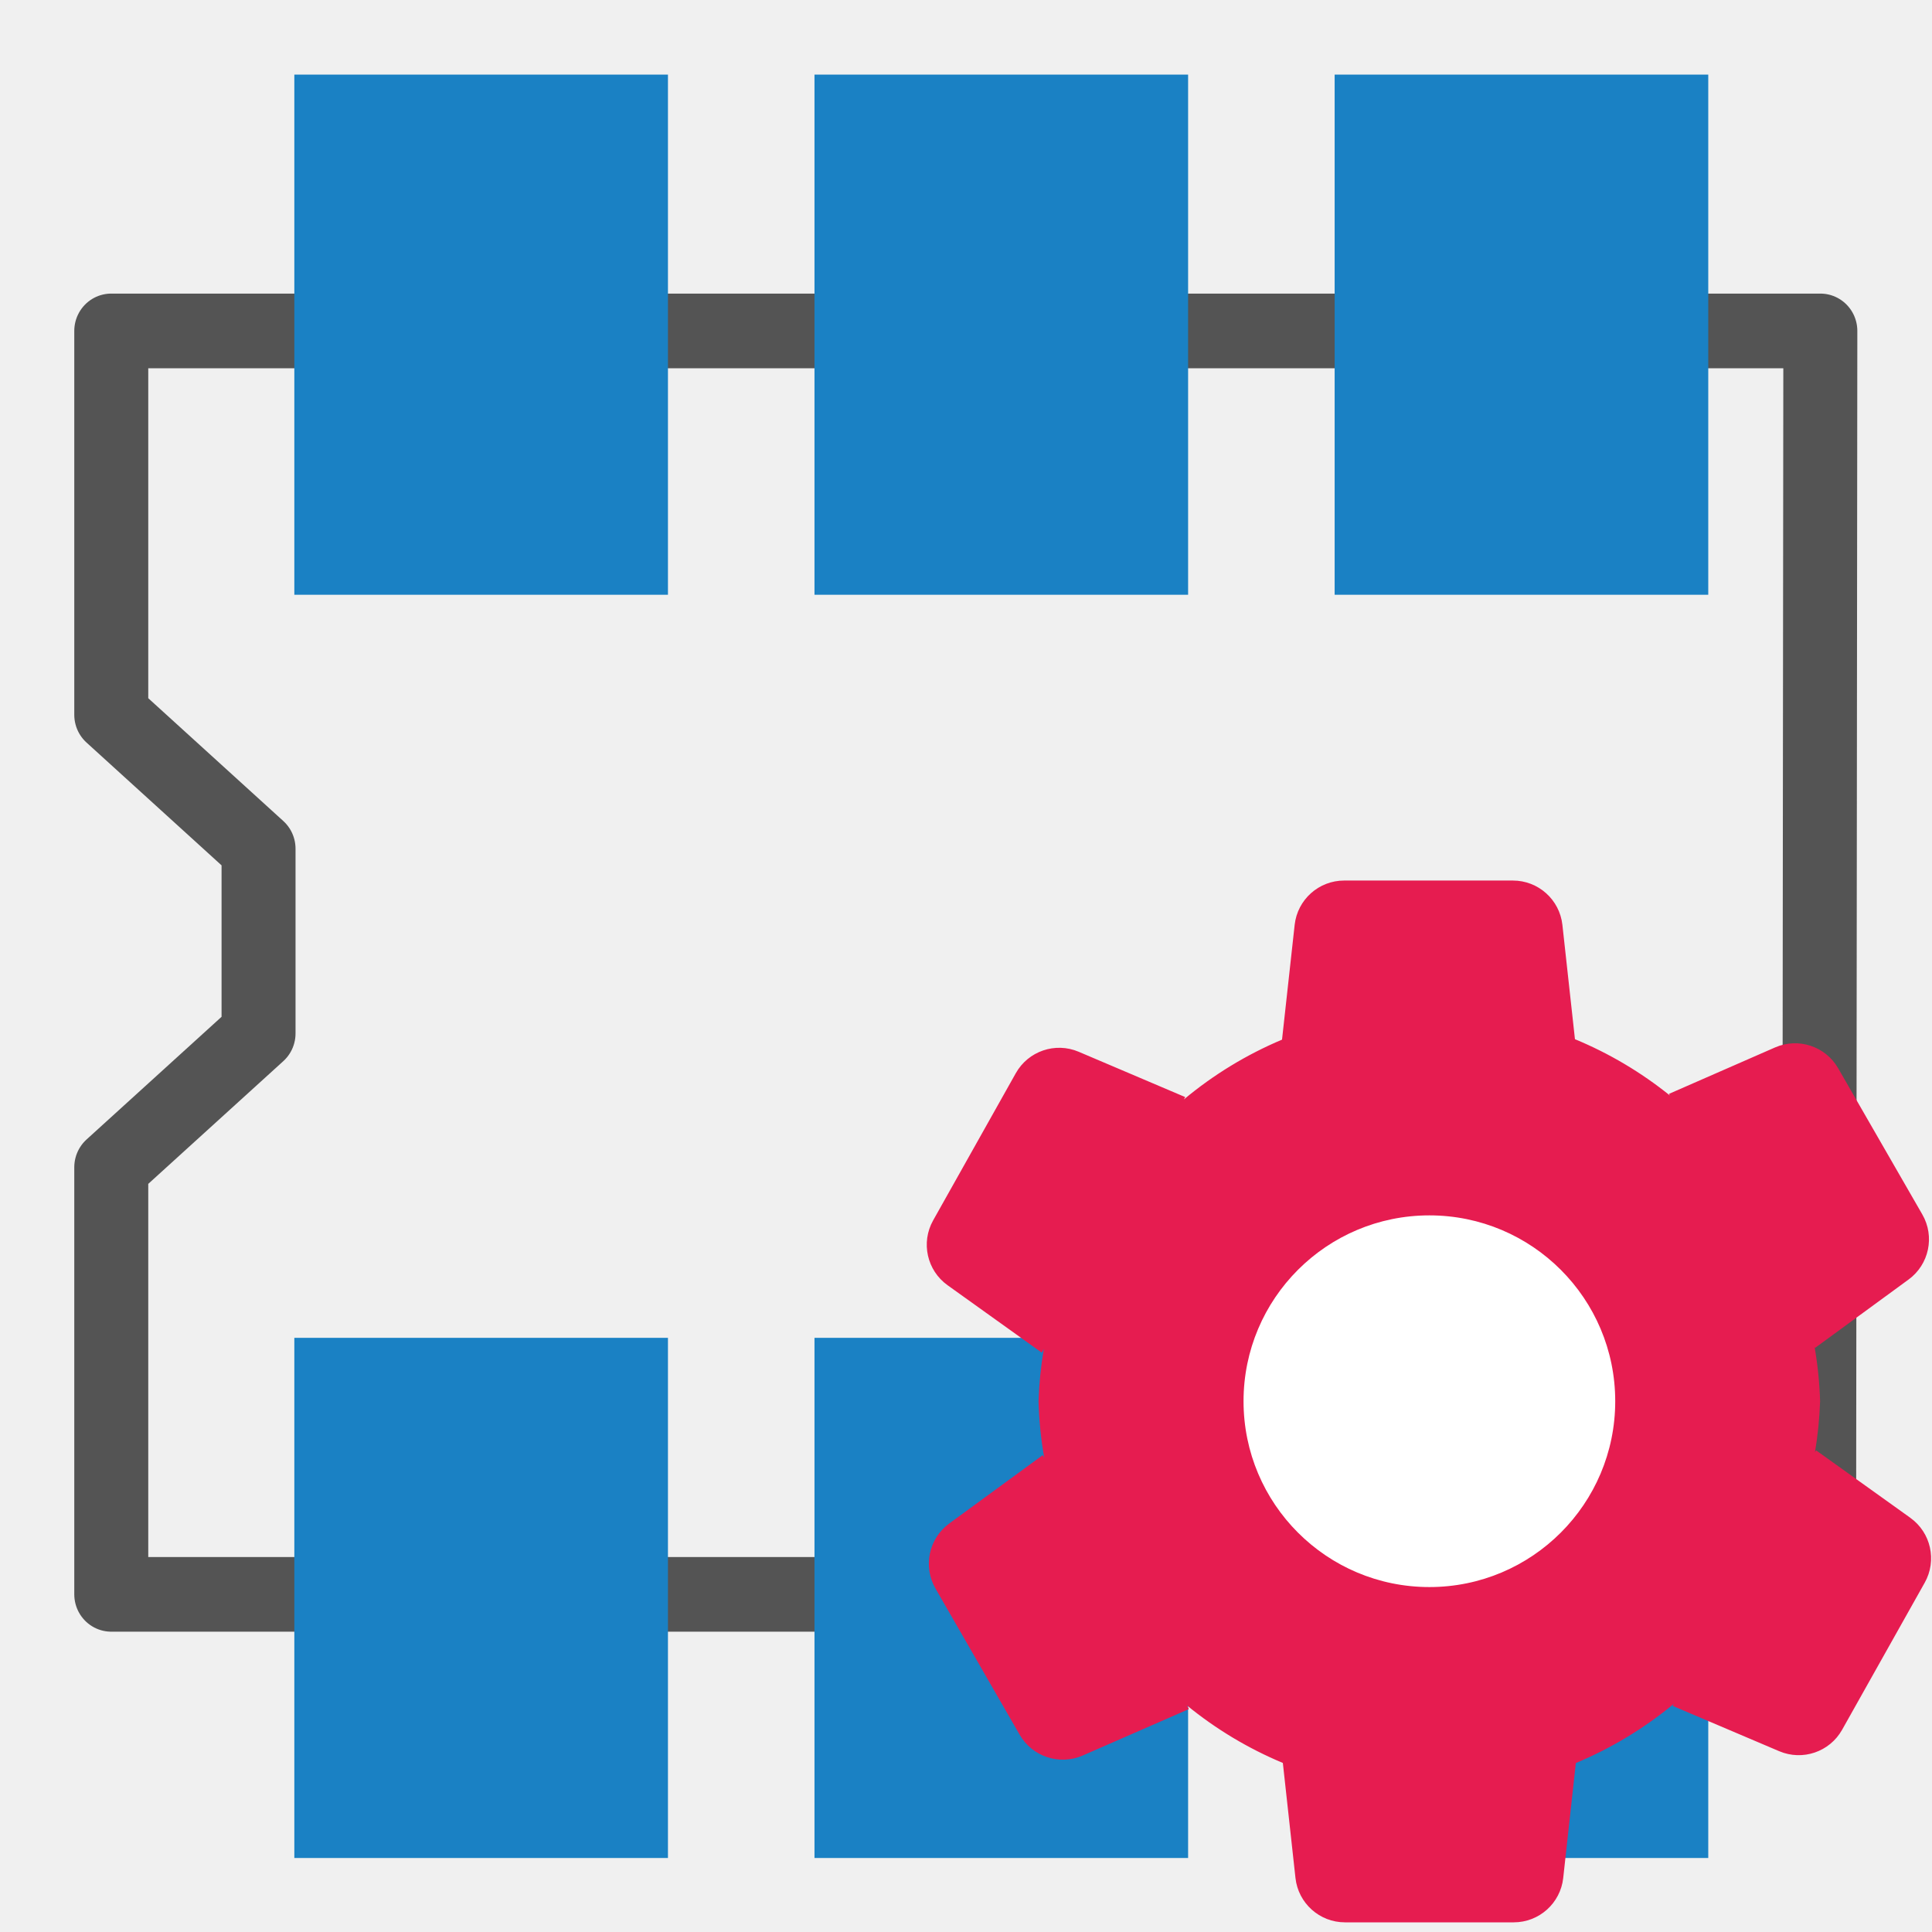
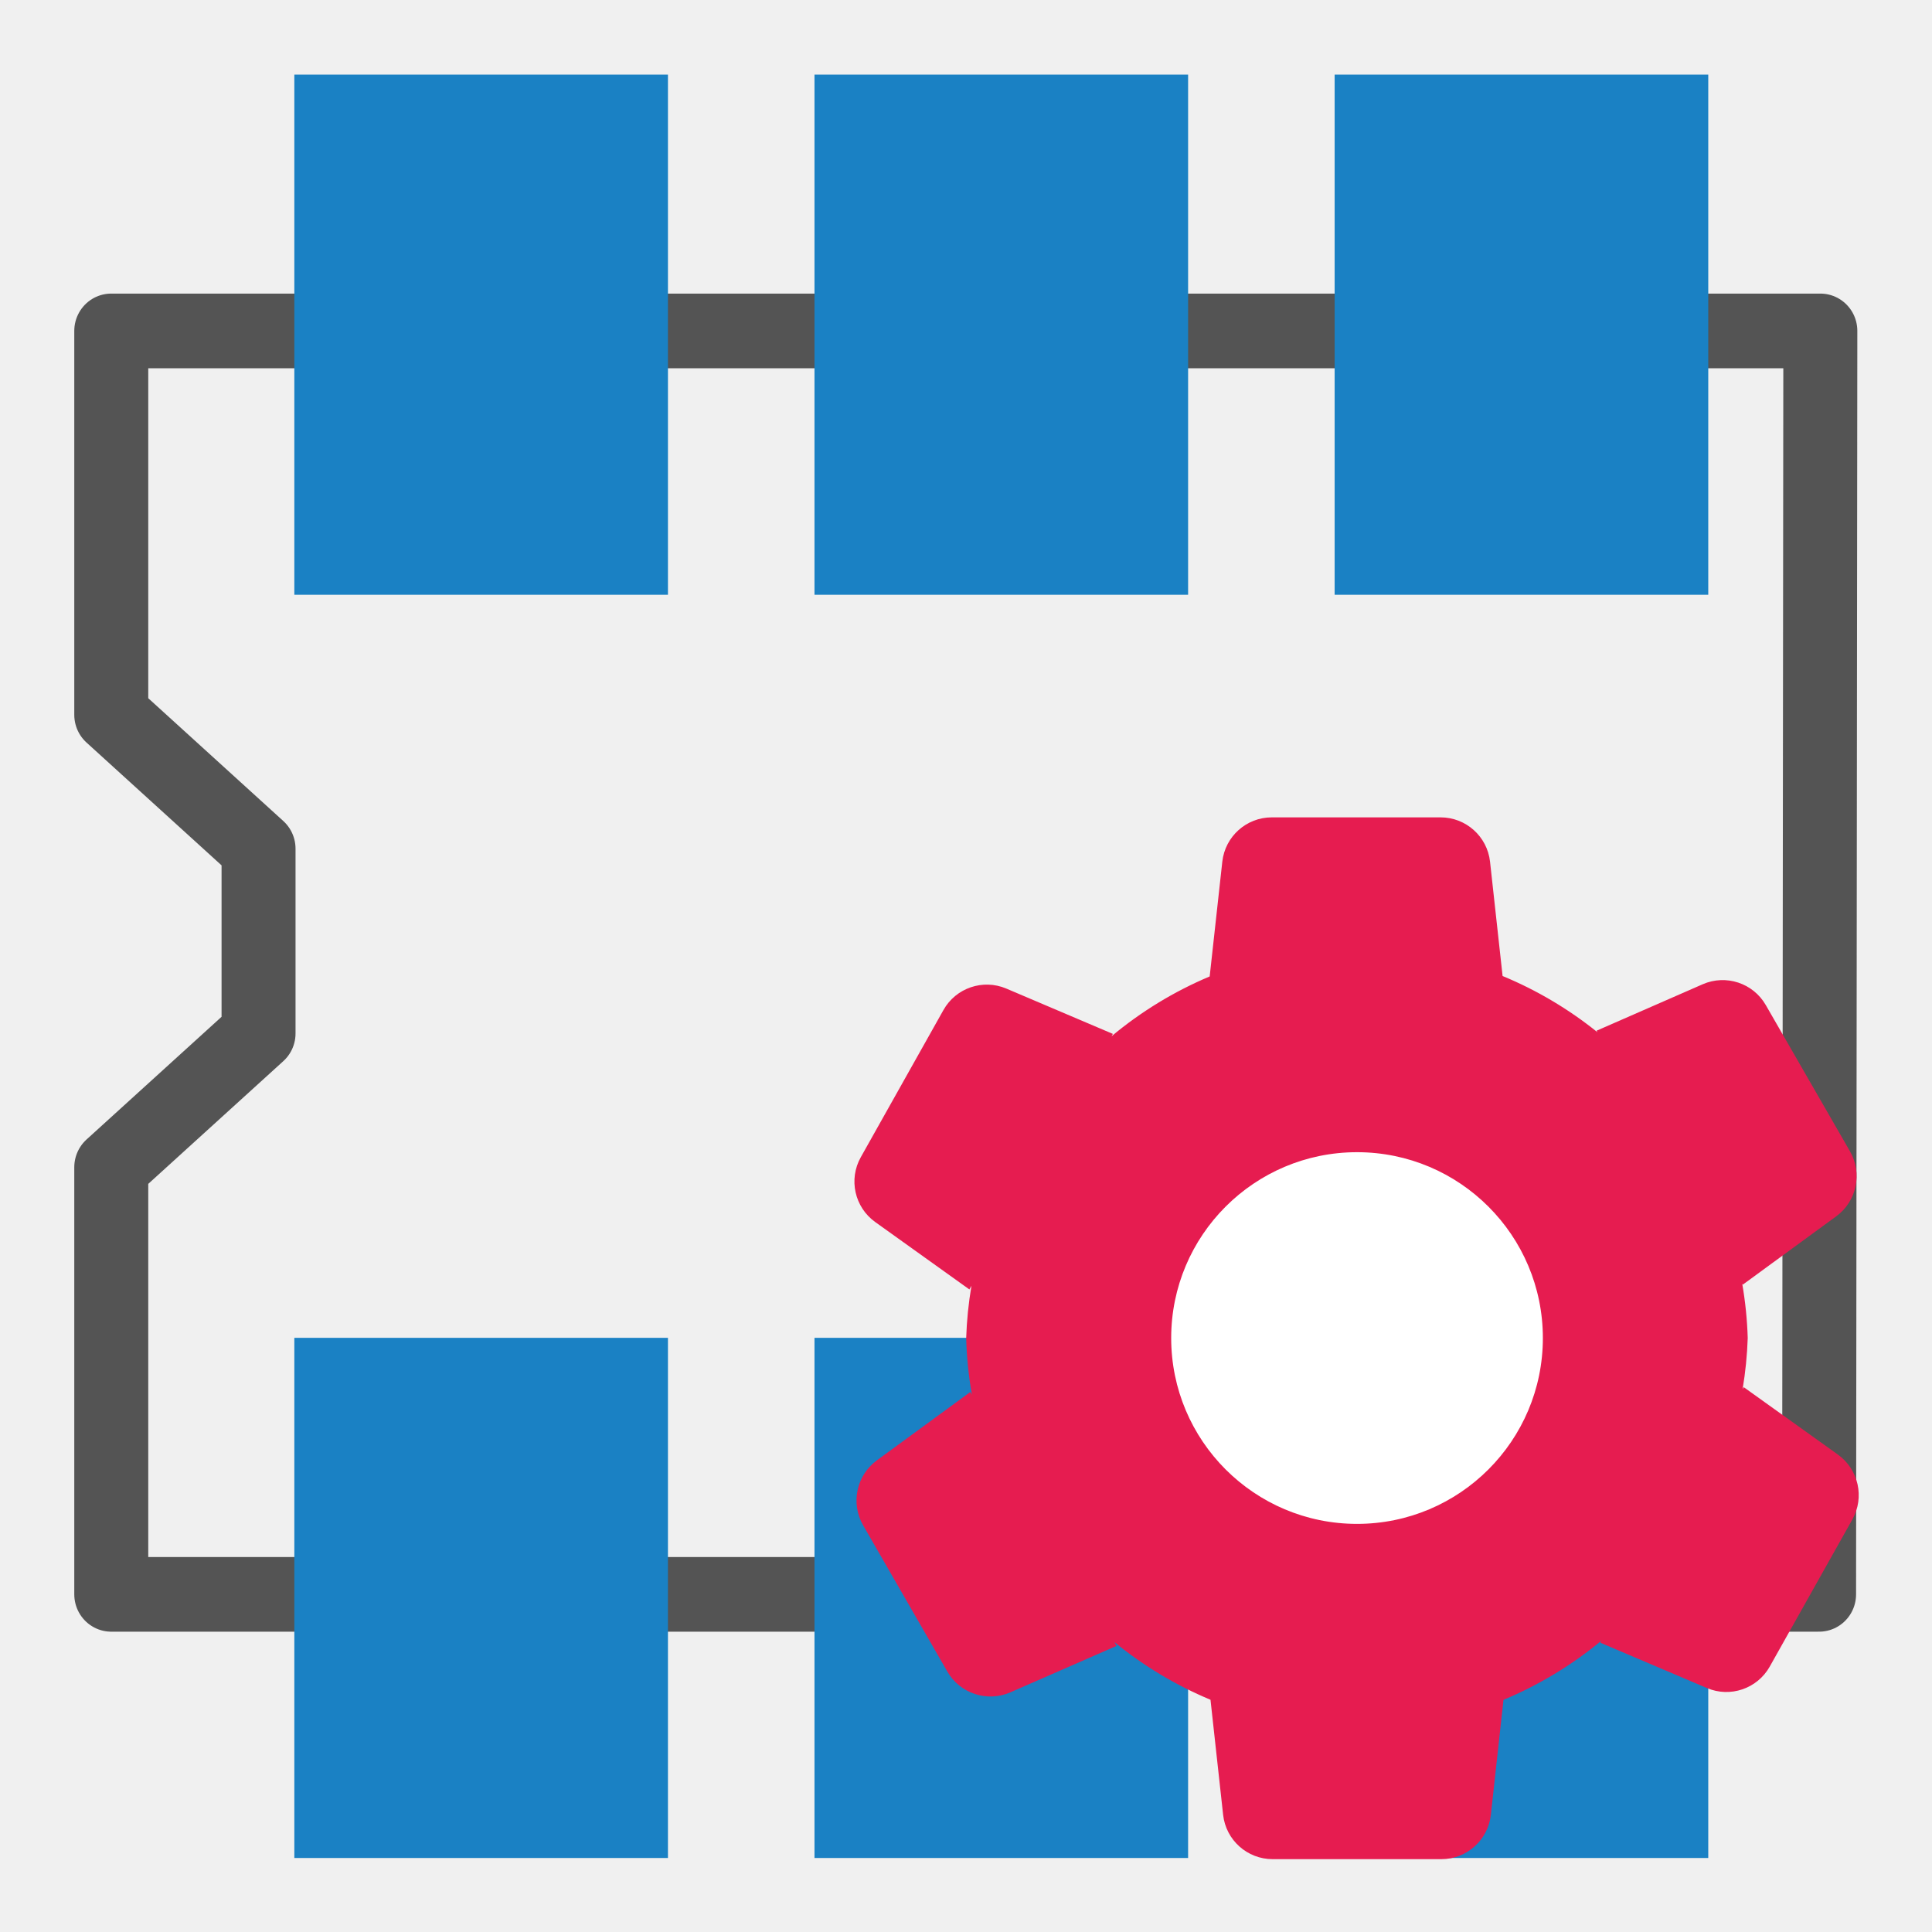
<svg xmlns="http://www.w3.org/2000/svg" id="Слой_1" data-name="Слой 1" viewBox="0 0 26 26" version="1.1">
  <defs id="defs5">
    <style id="style3">.cls-1{fill:none;stroke:#545454;stroke-linecap:round;stroke-linejoin:round;}.cls-2{fill:#1a81c4;}.cls-3{fill:#e61c50;}.cls-4{fill:#fff;}</style>
  </defs>
  <polygon class="cls-1" points="21.516,18.922 21.531,4.063 1.247,4.063 1.247,8.578 2.995,10.153 2.995,12.325 1.247,13.899 1.247,18.922 " id="polygon9" transform="matrix(1.133899,0,0,1.144275,0.08337226,-0.1958747)" style="stroke-width:0.878" />
  <rect class="cls-2" x="3.961" y="1.004" width="5.028" height="7" id="rect19" style="stroke-width:1" />
  <rect class="cls-2" x="10.961" y="1.004" width="5.028" height="7" id="rect875" style="stroke-width:1" />
  <rect class="cls-2" x="17.961" y="1.004" width="5.028" height="7" id="rect877" style="stroke-width:1" />
  <rect class="cls-2" x="3.961" y="18.004" width="5.028" height="7" id="rect879" style="stroke-width:1" />
  <rect class="cls-2" x="10.961" y="18.004" width="5.028" height="7" id="rect881" style="stroke-width:1" />
  <rect class="cls-2" x="17.961" y="18.004" width="5.028" height="7" id="rect883" style="stroke-width:1" />
-   <path class="cls-1" d="m 23.284,18.488 a 4.067,4.067 0 1 1 -4.067,-4.066 4.067,4.067 0 0 1 4.067,4.066 z" id="path11" style="fill:#ffffff" />
-   <path class="cls-4" d="m 25.707,20.425 -1.267,-0.907 -0.015,0.027 a 5.198,5.198 0 0 0 0.069,-0.688 5.203,5.203 0 0 0 -0.074,-0.731 l 0.007,0.013 1.258,-0.92 a 0.67,0.67 0 0 0 0.185,-0.875 l -1.133,-1.968 a 0.67,0.67 0 0 0 -0.849,-0.28 l -1.428,0.625 0.012,0.021 a 5.221,5.221 0 0 0 -1.277,-0.757 l -0.169,-1.539 a 0.67,0.67 0 0 0 -0.666,-0.596 h -2.271 a 0.67,0.67 0 0 0 -0.666,0.596 l -0.17,1.545 a 5.219,5.219 0 0 0 -1.321,0.805 l 0.018,-0.032 -1.434,-0.61 a 0.67,0.67 0 0 0 -0.846,0.289 l -1.112,1.98 a 0.67,0.67 0 0 0 0.194,0.873 l 1.267,0.907 0.028,-0.049 a 5.214,5.214 0 0 0 -0.071,0.704 5.21,5.21 0 0 0 0.077,0.762 l -0.021,-0.037 -1.258,0.92 a 0.67,0.67 0 0 0 -0.185,0.874 l 1.133,1.968 a 0.67,0.67 0 0 0 0.849,0.28 L 16,23 15.971,22.949 a 5.22,5.22 0 0 0 1.293,0.776 l 0.17,1.549 a 0.67,0.67 0 0 0 0.666,0.596 h 2.271 a 0.67,0.67 0 0 0 0.666,-0.596 l 0.17,-1.548 a 5.219,5.219 0 0 0 1.318,-0.796 l -0.015,0.027 1.434,0.61 a 0.67,0.67 0 0 0 0.846,-0.288 l 1.112,-1.98 a 0.67,0.67 0 0 0 -0.194,-0.873 z M 19.236,21.358 a 2.501,2.501 0 1 1 2.501,-2.501 2.501,2.501 0 0 1 -2.501,2.501 z" id="path25" style="fill:#e61c50" />
+   <g id="g843" transform="matrix(0.9999744,0,0,1,-0.9732425,-0.8503)" style="stroke-width:1">
+     <path class="cls-1" d="m 23.284,18.488 a 4.067,4.067 0 1 1 -4.067,-4.066 4.067,4.067 0 0 1 4.067,4.066 z" id="path11" style="fill:#ffffff;stroke-width:1" />
+     <path class="cls-4" d="m 25.707,20.425 -1.267,-0.907 -0.015,0.027 a 5.198,5.198 0 0 0 0.069,-0.688 5.203,5.203 0 0 0 -0.074,-0.731 l 0.007,0.013 1.258,-0.92 a 0.67,0.67 0 0 0 0.185,-0.875 l -1.133,-1.968 a 0.67,0.67 0 0 0 -0.849,-0.28 l -1.428,0.625 0.012,0.021 a 5.221,5.221 0 0 0 -1.277,-0.757 l -0.169,-1.539 a 0.67,0.67 0 0 0 -0.666,-0.596 h -2.271 a 0.67,0.67 0 0 0 -0.666,0.596 l -0.17,1.545 a 5.219,5.219 0 0 0 -1.321,0.805 l 0.018,-0.032 -1.434,-0.61 a 0.67,0.67 0 0 0 -0.846,0.289 l -1.112,1.98 a 0.67,0.67 0 0 0 0.194,0.873 l 1.267,0.907 0.028,-0.049 a 5.214,5.214 0 0 0 -0.071,0.704 5.21,5.21 0 0 0 0.077,0.762 l -0.021,-0.037 -1.258,0.92 a 0.67,0.67 0 0 0 -0.185,0.874 l 1.133,1.968 a 0.67,0.67 0 0 0 0.849,0.28 L 16,23 15.971,22.949 a 5.22,5.22 0 0 0 1.293,0.776 l 0.17,1.549 a 0.67,0.67 0 0 0 0.666,0.596 h 2.271 a 0.67,0.67 0 0 0 0.666,-0.596 l 0.17,-1.548 a 5.219,5.219 0 0 0 1.318,-0.796 l -0.015,0.027 1.434,0.61 a 0.67,0.67 0 0 0 0.846,-0.288 l 1.112,-1.98 a 0.67,0.67 0 0 0 -0.194,-0.873 z M 19.236,21.358 a 2.501,2.501 0 1 1 2.501,-2.501 2.501,2.501 0 0 1 -2.501,2.501 z" id="path25" style="fill:#e61c50;stroke-width:1" />
+   </g>
</svg>
